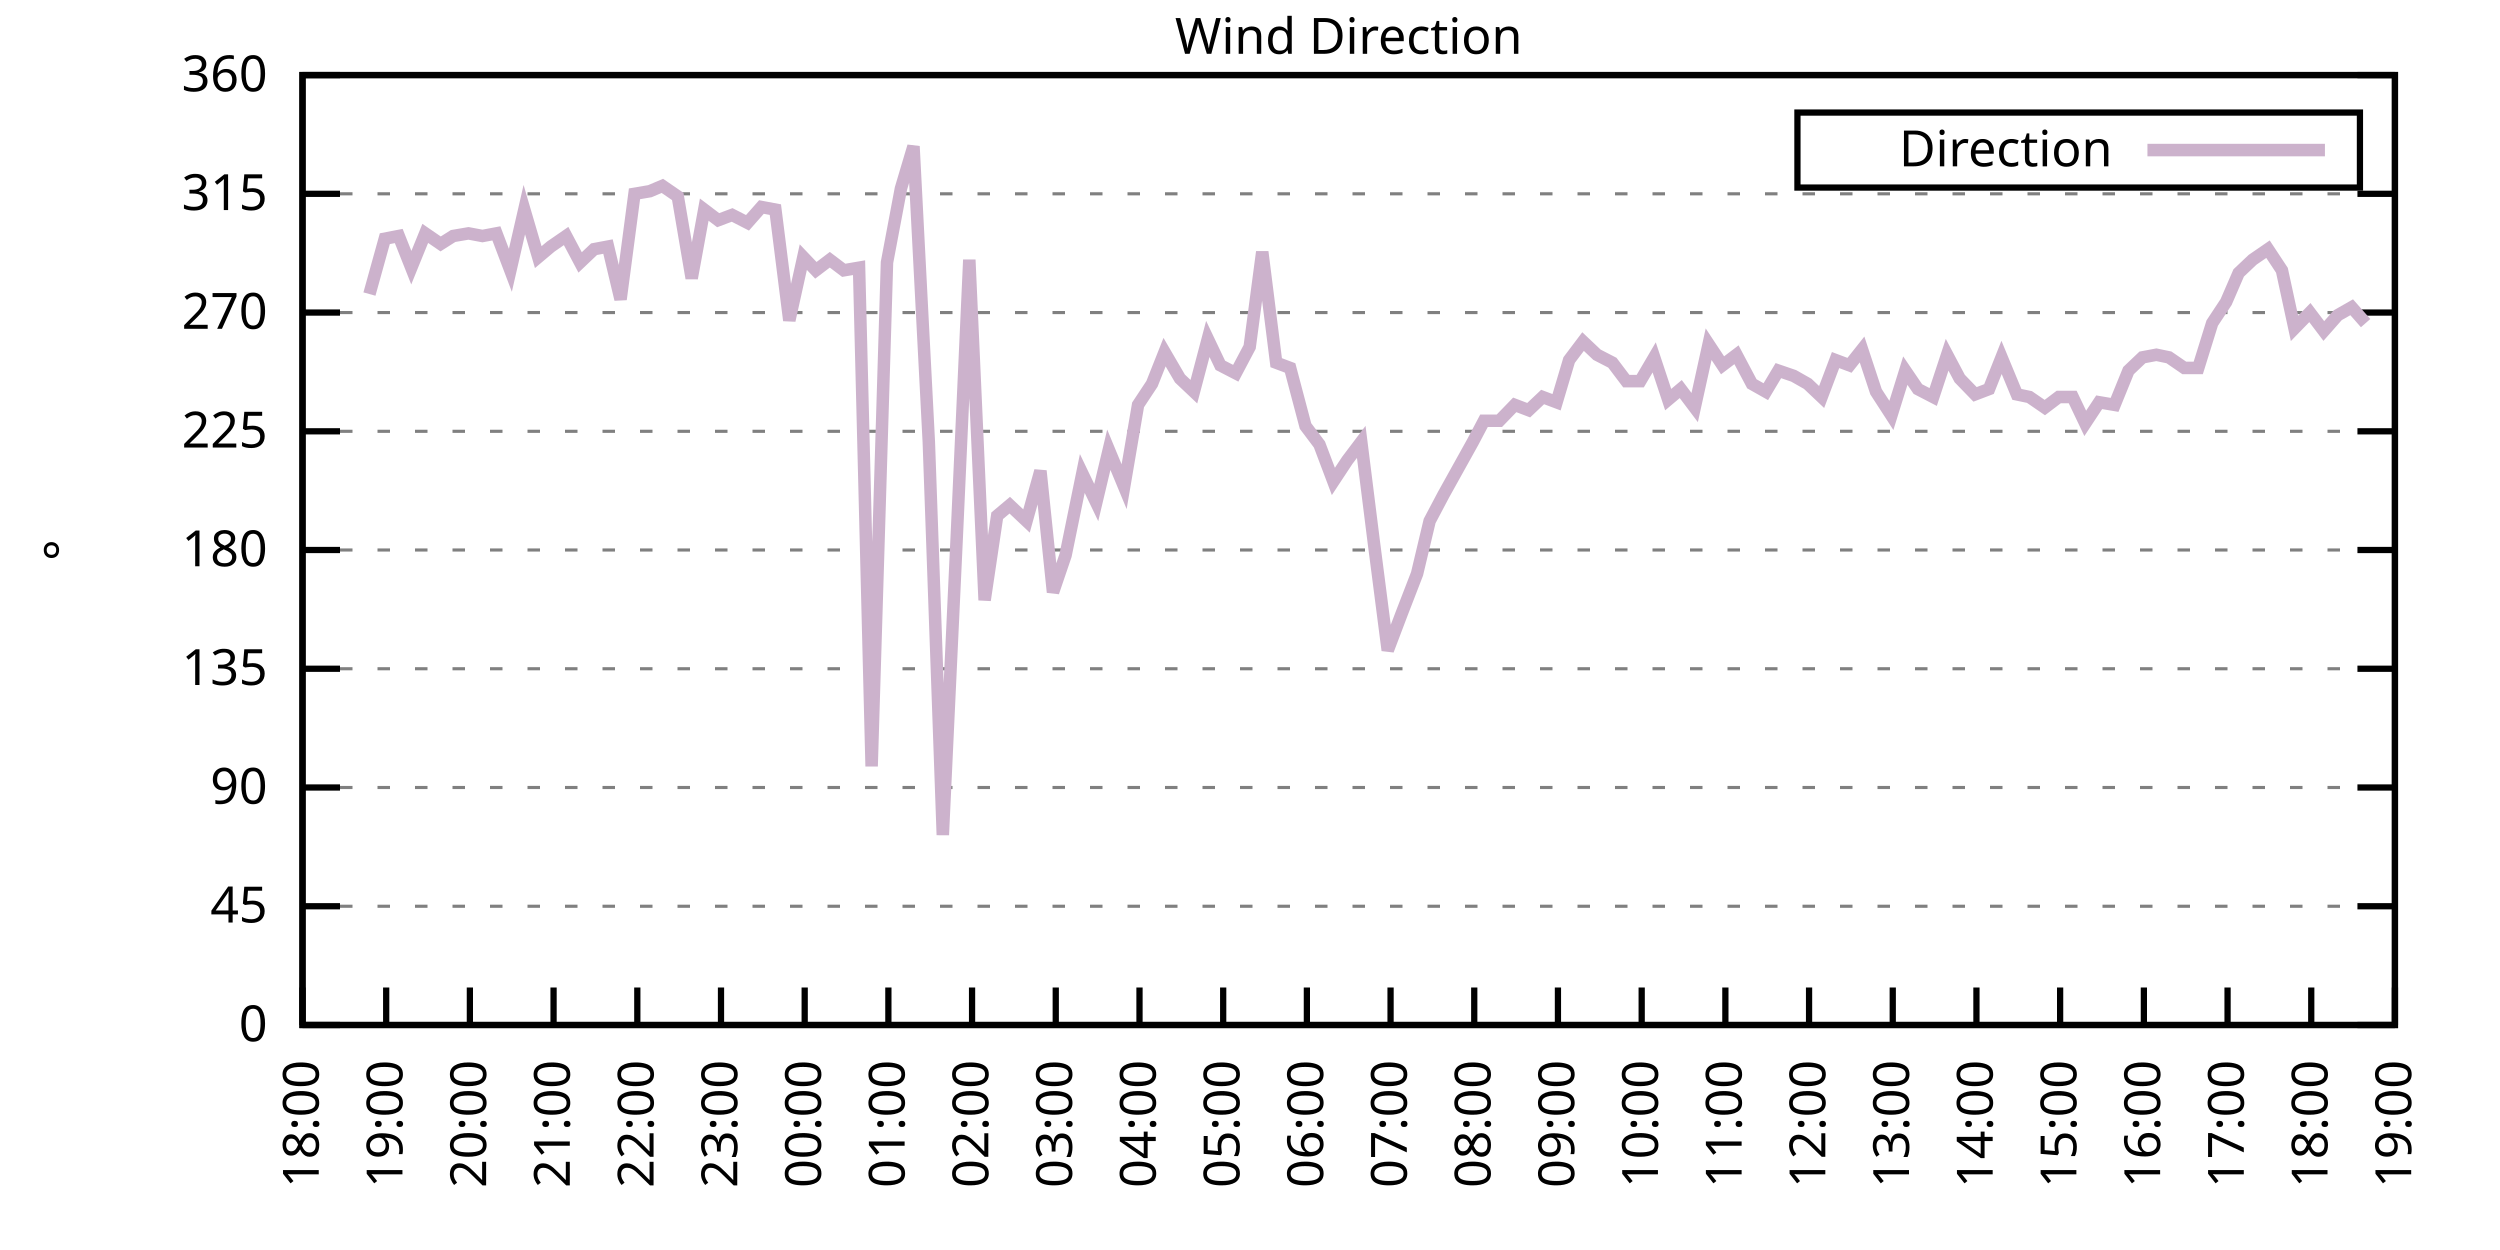
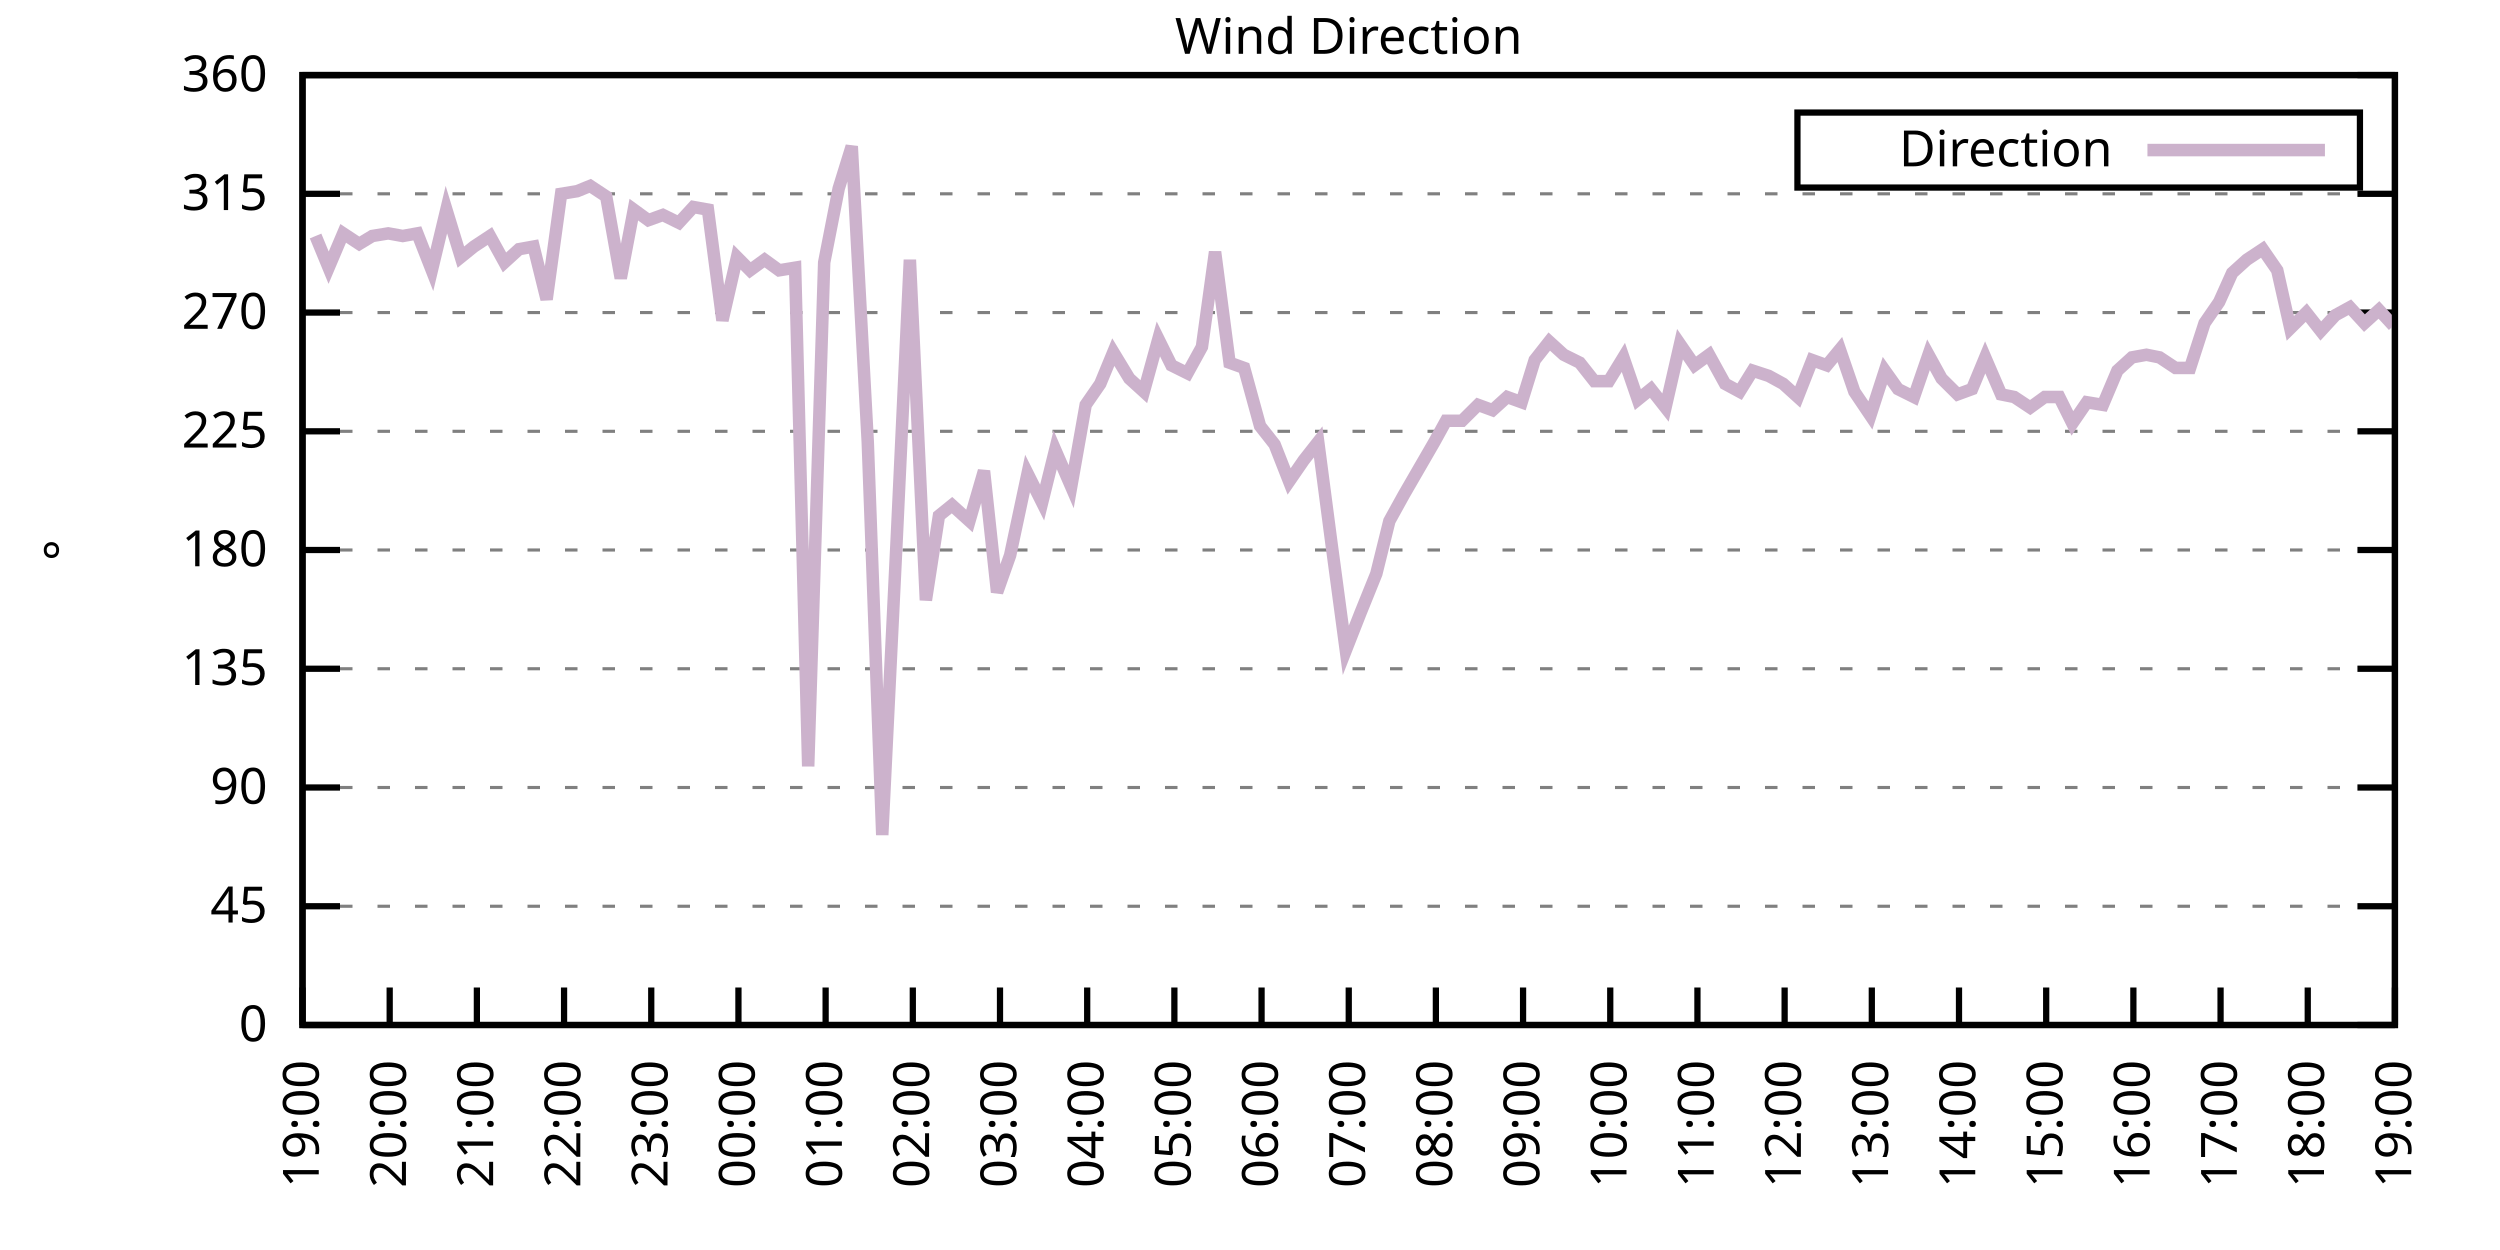
<svg xmlns="http://www.w3.org/2000/svg" xmlns:xlink="http://www.w3.org/1999/xlink" width="400" height="200" viewBox="0 0 400 200">
  <g id="gnuplot_canvas">
    <rect x="0" y="0" width="400" height="200" fill="none" />
    <defs>
      <circle id="gpDot" r="0.5" stroke-width="0.5" stroke="currentColor" />
      <path id="gpPt0" stroke-width="0.333" stroke="currentColor" d="M-1,0 h2 M0,-1 v2" />
      <path id="gpPt1" stroke-width="0.333" stroke="currentColor" d="M-1,-1 L1,1 M1,-1 L-1,1" />
      <path id="gpPt2" stroke-width="0.333" stroke="currentColor" d="M-1,0 L1,0 M0,-1 L0,1 M-1,-1 L1,1 M-1,1 L1,-1" />
      <rect id="gpPt3" stroke-width="0.333" stroke="currentColor" x="-1" y="-1" width="2" height="2" />
      <rect id="gpPt4" stroke-width="0.333" stroke="currentColor" fill="currentColor" x="-1" y="-1" width="2" height="2" />
      <circle id="gpPt5" stroke-width="0.333" stroke="currentColor" cx="0" cy="0" r="1" />
      <use xlink:href="#gpPt5" id="gpPt6" fill="currentColor" stroke="none" />
      <path id="gpPt7" stroke-width="0.333" stroke="currentColor" d="M0,-1.33 L-1.33,0.67 L1.33,0.67 z" />
      <use xlink:href="#gpPt7" id="gpPt8" fill="currentColor" stroke="none" />
      <use xlink:href="#gpPt7" id="gpPt9" stroke="currentColor" transform="rotate(180)" />
      <use xlink:href="#gpPt9" id="gpPt10" fill="currentColor" stroke="none" />
      <use xlink:href="#gpPt3" id="gpPt11" stroke="currentColor" transform="rotate(45)" />
      <use xlink:href="#gpPt11" id="gpPt12" fill="currentColor" stroke="none" />
      <path id="gpPt13" stroke-width="0.333" stroke="currentColor" d="M0,1.330 L1.265,0.411 L0.782,-1.067 L-0.782,-1.076 L-1.265,0.411 z" />
      <use xlink:href="#gpPt13" id="gpPt14" fill="currentColor" stroke="none" />
      <filter id="textbox" filterUnits="objectBoundingBox" x="0" y="0" height="1" width="1">
        <feFlood flood-color="white" flood-opacity="1" result="bgnd" />
        <feComposite in="SourceGraphic" in2="bgnd" operator="atop" />
      </filter>
      <filter id="greybox" filterUnits="objectBoundingBox" x="0" y="0" height="1" width="1">
        <feFlood flood-color="lightgrey" flood-opacity="1" result="grey" />
        <feComposite in="SourceGraphic" in2="grey" operator="atop" />
      </filter>
    </defs>
    <g fill="none" color="white" stroke="currentColor" stroke-width="1.00" stroke-linecap="butt" stroke-linejoin="miter">
</g>
    <g fill="none" color="black" stroke="currentColor" stroke-width="1.00" stroke-linecap="butt" stroke-linejoin="miter">
      <g stroke="none" shape-rendering="crispEdges">
        <polygon fill="rgb(255, 255, 255)" points="48.40,164.00 383.18,164.00 383.18,12.02 48.40,12.02 " />
      </g>
    </g>
    <g fill="none" color="black" stroke="currentColor" stroke-width="1.00" stroke-linecap="butt" stroke-linejoin="miter">
</g>
    <g fill="none" color="black" stroke="black" stroke-width="0.50" stroke-linecap="butt" stroke-linejoin="miter">
</g>
    <g fill="none" color="gray" stroke="currentColor" stroke-width="0.50" stroke-linecap="butt" stroke-linejoin="miter">
      <path stroke="gray" stroke-dasharray="2,4" class="gridline" d="M48.40,164.00 L383.19,164.00  " />
    </g>
    <g fill="none" color="gray" stroke="gray" stroke-width="1.00" stroke-linecap="butt" stroke-linejoin="miter">
</g>
    <g fill="none" color="black" stroke="currentColor" stroke-width="1.00" stroke-linecap="butt" stroke-linejoin="miter">
      <path stroke="black" d="M48.40,164.00 L54.40,164.00 M383.19,164.00 L377.19,164.00  " />
      <g transform="translate(42.80,166.60)" stroke="none" fill="black" font-family="Sans" font-size="8.00" text-anchor="end">
        <text>
          <tspan font-family="Sans"> 0</tspan>
        </text>
      </g>
    </g>
    <g fill="none" color="black" stroke="currentColor" stroke-width="1.00" stroke-linecap="butt" stroke-linejoin="miter">
</g>
    <g fill="none" color="black" stroke="black" stroke-width="0.50" stroke-linecap="butt" stroke-linejoin="miter">
</g>
    <g fill="none" color="gray" stroke="currentColor" stroke-width="0.50" stroke-linecap="butt" stroke-linejoin="miter">
      <path stroke="gray" stroke-dasharray="2,4" class="gridline" d="M48.40,145.00 L383.19,145.00  " />
    </g>
    <g fill="none" color="gray" stroke="gray" stroke-width="1.00" stroke-linecap="butt" stroke-linejoin="miter">
</g>
    <g fill="none" color="black" stroke="currentColor" stroke-width="1.00" stroke-linecap="butt" stroke-linejoin="miter">
      <path stroke="black" d="M48.40,145.00 L54.40,145.00 M383.19,145.00 L377.19,145.00  " />
      <g transform="translate(42.80,147.60)" stroke="none" fill="black" font-family="Sans" font-size="8.00" text-anchor="end">
        <text>
          <tspan font-family="Sans"> 45</tspan>
        </text>
      </g>
    </g>
    <g fill="none" color="black" stroke="currentColor" stroke-width="1.00" stroke-linecap="butt" stroke-linejoin="miter">
</g>
    <g fill="none" color="black" stroke="black" stroke-width="0.50" stroke-linecap="butt" stroke-linejoin="miter">
</g>
    <g fill="none" color="gray" stroke="currentColor" stroke-width="0.50" stroke-linecap="butt" stroke-linejoin="miter">
      <path stroke="gray" stroke-dasharray="2,4" class="gridline" d="M48.40,126.00 L383.19,126.00  " />
    </g>
    <g fill="none" color="gray" stroke="gray" stroke-width="1.00" stroke-linecap="butt" stroke-linejoin="miter">
</g>
    <g fill="none" color="black" stroke="currentColor" stroke-width="1.00" stroke-linecap="butt" stroke-linejoin="miter">
      <path stroke="black" d="M48.40,126.00 L54.40,126.00 M383.19,126.00 L377.19,126.00  " />
      <g transform="translate(42.80,128.60)" stroke="none" fill="black" font-family="Sans" font-size="8.00" text-anchor="end">
        <text>
          <tspan font-family="Sans"> 90</tspan>
        </text>
      </g>
    </g>
    <g fill="none" color="black" stroke="currentColor" stroke-width="1.00" stroke-linecap="butt" stroke-linejoin="miter">
</g>
    <g fill="none" color="black" stroke="black" stroke-width="0.50" stroke-linecap="butt" stroke-linejoin="miter">
</g>
    <g fill="none" color="gray" stroke="currentColor" stroke-width="0.50" stroke-linecap="butt" stroke-linejoin="miter">
      <path stroke="gray" stroke-dasharray="2,4" class="gridline" d="M48.40,107.00 L383.19,107.00  " />
    </g>
    <g fill="none" color="gray" stroke="gray" stroke-width="1.00" stroke-linecap="butt" stroke-linejoin="miter">
</g>
    <g fill="none" color="black" stroke="currentColor" stroke-width="1.00" stroke-linecap="butt" stroke-linejoin="miter">
      <path stroke="black" d="M48.40,107.00 L54.40,107.00 M383.19,107.00 L377.19,107.00  " />
      <g transform="translate(42.80,109.60)" stroke="none" fill="black" font-family="Sans" font-size="8.00" text-anchor="end">
        <text>
          <tspan font-family="Sans"> 135</tspan>
        </text>
      </g>
    </g>
    <g fill="none" color="black" stroke="currentColor" stroke-width="1.00" stroke-linecap="butt" stroke-linejoin="miter">
</g>
    <g fill="none" color="black" stroke="black" stroke-width="0.50" stroke-linecap="butt" stroke-linejoin="miter">
</g>
    <g fill="none" color="gray" stroke="currentColor" stroke-width="0.50" stroke-linecap="butt" stroke-linejoin="miter">
      <path stroke="gray" stroke-dasharray="2,4" class="gridline" d="M48.40,88.00 L383.19,88.00  " />
    </g>
    <g fill="none" color="gray" stroke="gray" stroke-width="1.00" stroke-linecap="butt" stroke-linejoin="miter">
</g>
    <g fill="none" color="black" stroke="currentColor" stroke-width="1.00" stroke-linecap="butt" stroke-linejoin="miter">
      <path stroke="black" d="M48.40,88.00 L54.40,88.00 M383.19,88.00 L377.19,88.00  " />
      <g transform="translate(42.80,90.60)" stroke="none" fill="black" font-family="Sans" font-size="8.00" text-anchor="end">
        <text>
          <tspan font-family="Sans"> 180</tspan>
        </text>
      </g>
    </g>
    <g fill="none" color="black" stroke="currentColor" stroke-width="1.00" stroke-linecap="butt" stroke-linejoin="miter">
</g>
    <g fill="none" color="black" stroke="black" stroke-width="0.50" stroke-linecap="butt" stroke-linejoin="miter">
</g>
    <g fill="none" color="gray" stroke="currentColor" stroke-width="0.50" stroke-linecap="butt" stroke-linejoin="miter">
      <path stroke="gray" stroke-dasharray="2,4" class="gridline" d="M48.40,69.01 L383.19,69.01  " />
    </g>
    <g fill="none" color="gray" stroke="gray" stroke-width="1.00" stroke-linecap="butt" stroke-linejoin="miter">
</g>
    <g fill="none" color="black" stroke="currentColor" stroke-width="1.00" stroke-linecap="butt" stroke-linejoin="miter">
      <path stroke="black" d="M48.40,69.01 L54.40,69.01 M383.19,69.01 L377.19,69.01  " />
      <g transform="translate(42.80,71.61)" stroke="none" fill="black" font-family="Sans" font-size="8.00" text-anchor="end">
        <text>
          <tspan font-family="Sans"> 225</tspan>
        </text>
      </g>
    </g>
    <g fill="none" color="black" stroke="currentColor" stroke-width="1.00" stroke-linecap="butt" stroke-linejoin="miter">
</g>
    <g fill="none" color="black" stroke="black" stroke-width="0.50" stroke-linecap="butt" stroke-linejoin="miter">
</g>
    <g fill="none" color="gray" stroke="currentColor" stroke-width="0.50" stroke-linecap="butt" stroke-linejoin="miter">
      <path stroke="gray" stroke-dasharray="2,4" class="gridline" d="M48.40,50.01 L383.19,50.01  " />
    </g>
    <g fill="none" color="gray" stroke="gray" stroke-width="1.00" stroke-linecap="butt" stroke-linejoin="miter">
</g>
    <g fill="none" color="black" stroke="currentColor" stroke-width="1.00" stroke-linecap="butt" stroke-linejoin="miter">
      <path stroke="black" d="M48.40,50.01 L54.40,50.01 M383.19,50.01 L377.19,50.01  " />
      <g transform="translate(42.80,52.61)" stroke="none" fill="black" font-family="Sans" font-size="8.00" text-anchor="end">
        <text>
          <tspan font-family="Sans"> 270</tspan>
        </text>
      </g>
    </g>
    <g fill="none" color="black" stroke="currentColor" stroke-width="1.00" stroke-linecap="butt" stroke-linejoin="miter">
</g>
    <g fill="none" color="black" stroke="black" stroke-width="0.50" stroke-linecap="butt" stroke-linejoin="miter">
</g>
    <g fill="none" color="gray" stroke="currentColor" stroke-width="0.50" stroke-linecap="butt" stroke-linejoin="miter">
      <path stroke="gray" stroke-dasharray="2,4" class="gridline" d="M48.40,31.01 L383.19,31.01  " />
    </g>
    <g fill="none" color="gray" stroke="gray" stroke-width="1.00" stroke-linecap="butt" stroke-linejoin="miter">
</g>
    <g fill="none" color="black" stroke="currentColor" stroke-width="1.00" stroke-linecap="butt" stroke-linejoin="miter">
      <path stroke="black" d="M48.40,31.01 L54.40,31.01 M383.19,31.01 L377.19,31.01  " />
      <g transform="translate(42.80,33.61)" stroke="none" fill="black" font-family="Sans" font-size="8.00" text-anchor="end">
        <text>
          <tspan font-family="Sans"> 315</tspan>
        </text>
      </g>
    </g>
    <g fill="none" color="black" stroke="currentColor" stroke-width="1.00" stroke-linecap="butt" stroke-linejoin="miter">
</g>
    <g fill="none" color="black" stroke="black" stroke-width="0.50" stroke-linecap="butt" stroke-linejoin="miter">
</g>
    <g fill="none" color="gray" stroke="currentColor" stroke-width="0.50" stroke-linecap="butt" stroke-linejoin="miter">
      <path stroke="gray" stroke-dasharray="2,4" class="gridline" d="M48.40,12.01 L383.19,12.01  " />
    </g>
    <g fill="none" color="gray" stroke="gray" stroke-width="1.00" stroke-linecap="butt" stroke-linejoin="miter">
</g>
    <g fill="none" color="black" stroke="currentColor" stroke-width="1.00" stroke-linecap="butt" stroke-linejoin="miter">
      <path stroke="black" d="M48.40,12.01 L54.40,12.01 M383.19,12.01 L377.19,12.01  " />
      <g transform="translate(42.80,14.61)" stroke="none" fill="black" font-family="Sans" font-size="8.00" text-anchor="end">
        <text>
          <tspan font-family="Sans"> 360</tspan>
        </text>
      </g>
    </g>
    <g fill="none" color="black" stroke="currentColor" stroke-width="1.00" stroke-linecap="butt" stroke-linejoin="miter">
      <path stroke="black" d="M48.40,164.00 L48.40,158.00  " />
      <g transform="translate(51.00,169.60) rotate(270.00)" stroke="none" fill="black" font-family="Sans" font-size="8.00" text-anchor="end">
        <text>
-           <tspan font-family="Sans">18:00</tspan>
-         </text>
-       </g>
-     </g>
-     <g fill="none" color="black" stroke="currentColor" stroke-width="1.00" stroke-linecap="butt" stroke-linejoin="miter">
-       <path stroke="black" d="M61.79,164.00 L61.79,158.00  " />
-       <g transform="translate(64.39,169.60) rotate(270.00)" stroke="none" fill="black" font-family="Sans" font-size="8.00" text-anchor="end">
-         <text>
          <tspan font-family="Sans">19:00</tspan>
        </text>
      </g>
    </g>
    <g fill="none" color="black" stroke="currentColor" stroke-width="1.00" stroke-linecap="butt" stroke-linejoin="miter">
-       <path stroke="black" d="M75.18,164.00 L75.18,158.00  " />
-       <g transform="translate(77.78,169.60) rotate(270.00)" stroke="none" fill="black" font-family="Sans" font-size="8.00" text-anchor="end">
+       <path stroke="black" d="M62.35,164.00 L62.35,158.00  " />
+       <g transform="translate(64.95,169.60) rotate(270.00)" stroke="none" fill="black" font-family="Sans" font-size="8.00" text-anchor="end">
        <text>
          <tspan font-family="Sans">20:00</tspan>
        </text>
      </g>
    </g>
    <g fill="none" color="black" stroke="currentColor" stroke-width="1.00" stroke-linecap="butt" stroke-linejoin="miter">
-       <path stroke="black" d="M88.57,164.00 L88.57,158.00  " />
-       <g transform="translate(91.17,169.60) rotate(270.00)" stroke="none" fill="black" font-family="Sans" font-size="8.00" text-anchor="end">
+       <path stroke="black" d="M76.30,164.00 L76.30,158.00  " />
+       <g transform="translate(78.90,169.60) rotate(270.00)" stroke="none" fill="black" font-family="Sans" font-size="8.00" text-anchor="end">
        <text>
          <tspan font-family="Sans">21:00</tspan>
        </text>
      </g>
    </g>
    <g fill="none" color="black" stroke="currentColor" stroke-width="1.00" stroke-linecap="butt" stroke-linejoin="miter">
-       <path stroke="black" d="M101.97,164.00 L101.97,158.00  " />
-       <g transform="translate(104.57,169.60) rotate(270.00)" stroke="none" fill="black" font-family="Sans" font-size="8.00" text-anchor="end">
+       <path stroke="black" d="M90.25,164.00 L90.25,158.00  " />
+       <g transform="translate(92.85,169.60) rotate(270.00)" stroke="none" fill="black" font-family="Sans" font-size="8.00" text-anchor="end">
        <text>
          <tspan font-family="Sans">22:00</tspan>
        </text>
      </g>
    </g>
    <g fill="none" color="black" stroke="currentColor" stroke-width="1.00" stroke-linecap="butt" stroke-linejoin="miter">
-       <path stroke="black" d="M115.36,164.00 L115.36,158.00  " />
-       <g transform="translate(117.96,169.60) rotate(270.00)" stroke="none" fill="black" font-family="Sans" font-size="8.00" text-anchor="end">
+       <path stroke="black" d="M104.20,164.00 L104.20,158.00  " />
+       <g transform="translate(106.80,169.60) rotate(270.00)" stroke="none" fill="black" font-family="Sans" font-size="8.00" text-anchor="end">
        <text>
          <tspan font-family="Sans">23:00</tspan>
        </text>
      </g>
    </g>
    <g fill="none" color="black" stroke="currentColor" stroke-width="1.00" stroke-linecap="butt" stroke-linejoin="miter">
-       <path stroke="black" d="M128.75,164.00 L128.75,158.00  " />
-       <g transform="translate(131.35,169.60) rotate(270.00)" stroke="none" fill="black" font-family="Sans" font-size="8.00" text-anchor="end">
+       <path stroke="black" d="M118.15,164.00 L118.15,158.00  " />
+       <g transform="translate(120.75,169.60) rotate(270.00)" stroke="none" fill="black" font-family="Sans" font-size="8.00" text-anchor="end">
        <text>
          <tspan font-family="Sans">00:00</tspan>
        </text>
      </g>
    </g>
    <g fill="none" color="black" stroke="currentColor" stroke-width="1.00" stroke-linecap="butt" stroke-linejoin="miter">
-       <path stroke="black" d="M142.14,164.00 L142.14,158.00  " />
-       <g transform="translate(144.74,169.60) rotate(270.00)" stroke="none" fill="black" font-family="Sans" font-size="8.00" text-anchor="end">
+       <path stroke="black" d="M132.10,164.00 L132.10,158.00  " />
+       <g transform="translate(134.70,169.60) rotate(270.00)" stroke="none" fill="black" font-family="Sans" font-size="8.00" text-anchor="end">
        <text>
          <tspan font-family="Sans">01:00</tspan>
        </text>
      </g>
    </g>
    <g fill="none" color="black" stroke="currentColor" stroke-width="1.00" stroke-linecap="butt" stroke-linejoin="miter">
-       <path stroke="black" d="M155.53,164.00 L155.53,158.00  " />
-       <g transform="translate(158.13,169.60) rotate(270.00)" stroke="none" fill="black" font-family="Sans" font-size="8.00" text-anchor="end">
+       <path stroke="black" d="M146.05,164.00 L146.05,158.00  " />
+       <g transform="translate(148.65,169.60) rotate(270.00)" stroke="none" fill="black" font-family="Sans" font-size="8.00" text-anchor="end">
        <text>
          <tspan font-family="Sans">02:00</tspan>
        </text>
      </g>
    </g>
    <g fill="none" color="black" stroke="currentColor" stroke-width="1.00" stroke-linecap="butt" stroke-linejoin="miter">
-       <path stroke="black" d="M168.92,164.00 L168.92,158.00  " />
-       <g transform="translate(171.52,169.60) rotate(270.00)" stroke="none" fill="black" font-family="Sans" font-size="8.00" text-anchor="end">
+       <path stroke="black" d="M160.00,164.00 L160.00,158.00  " />
+       <g transform="translate(162.60,169.60) rotate(270.00)" stroke="none" fill="black" font-family="Sans" font-size="8.00" text-anchor="end">
        <text>
          <tspan font-family="Sans">03:00</tspan>
        </text>
      </g>
    </g>
    <g fill="none" color="black" stroke="currentColor" stroke-width="1.00" stroke-linecap="butt" stroke-linejoin="miter">
-       <path stroke="black" d="M182.32,164.00 L182.32,158.00  " />
-       <g transform="translate(184.92,169.60) rotate(270.00)" stroke="none" fill="black" font-family="Sans" font-size="8.00" text-anchor="end">
+       <path stroke="black" d="M173.95,164.00 L173.95,158.00  " />
+       <g transform="translate(176.55,169.60) rotate(270.00)" stroke="none" fill="black" font-family="Sans" font-size="8.00" text-anchor="end">
        <text>
          <tspan font-family="Sans">04:00</tspan>
        </text>
      </g>
    </g>
    <g fill="none" color="black" stroke="currentColor" stroke-width="1.00" stroke-linecap="butt" stroke-linejoin="miter">
-       <path stroke="black" d="M195.71,164.00 L195.71,158.00  " />
-       <g transform="translate(198.31,169.60) rotate(270.00)" stroke="none" fill="black" font-family="Sans" font-size="8.00" text-anchor="end">
+       <path stroke="black" d="M187.90,164.00 L187.90,158.00  " />
+       <g transform="translate(190.50,169.60) rotate(270.00)" stroke="none" fill="black" font-family="Sans" font-size="8.00" text-anchor="end">
        <text>
          <tspan font-family="Sans">05:00</tspan>
        </text>
      </g>
    </g>
    <g fill="none" color="black" stroke="currentColor" stroke-width="1.00" stroke-linecap="butt" stroke-linejoin="miter">
-       <path stroke="black" d="M209.10,164.00 L209.10,158.00  " />
-       <g transform="translate(211.70,169.60) rotate(270.00)" stroke="none" fill="black" font-family="Sans" font-size="8.00" text-anchor="end">
+       <path stroke="black" d="M201.85,164.00 L201.85,158.00  " />
+       <g transform="translate(204.45,169.60) rotate(270.00)" stroke="none" fill="black" font-family="Sans" font-size="8.00" text-anchor="end">
        <text>
          <tspan font-family="Sans">06:00</tspan>
        </text>
      </g>
    </g>
    <g fill="none" color="black" stroke="currentColor" stroke-width="1.00" stroke-linecap="butt" stroke-linejoin="miter">
-       <path stroke="black" d="M222.49,164.00 L222.49,158.00  " />
-       <g transform="translate(225.09,169.60) rotate(270.00)" stroke="none" fill="black" font-family="Sans" font-size="8.00" text-anchor="end">
+       <path stroke="black" d="M215.80,164.00 L215.80,158.00  " />
+       <g transform="translate(218.40,169.60) rotate(270.00)" stroke="none" fill="black" font-family="Sans" font-size="8.00" text-anchor="end">
        <text>
          <tspan font-family="Sans">07:00</tspan>
        </text>
      </g>
    </g>
    <g fill="none" color="black" stroke="currentColor" stroke-width="1.00" stroke-linecap="butt" stroke-linejoin="miter">
-       <path stroke="black" d="M235.88,164.00 L235.88,158.00  " />
-       <g transform="translate(238.48,169.60) rotate(270.00)" stroke="none" fill="black" font-family="Sans" font-size="8.00" text-anchor="end">
+       <path stroke="black" d="M229.74,164.00 L229.74,158.00  " />
+       <g transform="translate(232.34,169.60) rotate(270.00)" stroke="none" fill="black" font-family="Sans" font-size="8.00" text-anchor="end">
        <text>
          <tspan font-family="Sans">08:00</tspan>
        </text>
      </g>
    </g>
    <g fill="none" color="black" stroke="currentColor" stroke-width="1.00" stroke-linecap="butt" stroke-linejoin="miter">
-       <path stroke="black" d="M249.27,164.00 L249.27,158.00  " />
-       <g transform="translate(251.87,169.60) rotate(270.00)" stroke="none" fill="black" font-family="Sans" font-size="8.00" text-anchor="end">
+       <path stroke="black" d="M243.69,164.00 L243.69,158.00  " />
+       <g transform="translate(246.29,169.60) rotate(270.00)" stroke="none" fill="black" font-family="Sans" font-size="8.00" text-anchor="end">
        <text>
          <tspan font-family="Sans">09:00</tspan>
        </text>
      </g>
    </g>
    <g fill="none" color="black" stroke="currentColor" stroke-width="1.00" stroke-linecap="butt" stroke-linejoin="miter">
-       <path stroke="black" d="M262.67,164.00 L262.67,158.00  " />
-       <g transform="translate(265.27,169.60) rotate(270.00)" stroke="none" fill="black" font-family="Sans" font-size="8.00" text-anchor="end">
+       <path stroke="black" d="M257.64,164.00 L257.64,158.00  " />
+       <g transform="translate(260.24,169.60) rotate(270.00)" stroke="none" fill="black" font-family="Sans" font-size="8.00" text-anchor="end">
        <text>
          <tspan font-family="Sans">10:00</tspan>
        </text>
      </g>
    </g>
    <g fill="none" color="black" stroke="currentColor" stroke-width="1.00" stroke-linecap="butt" stroke-linejoin="miter">
-       <path stroke="black" d="M276.06,164.00 L276.06,158.00  " />
-       <g transform="translate(278.66,169.60) rotate(270.00)" stroke="none" fill="black" font-family="Sans" font-size="8.00" text-anchor="end">
+       <path stroke="black" d="M271.59,164.00 L271.59,158.00  " />
+       <g transform="translate(274.19,169.60) rotate(270.00)" stroke="none" fill="black" font-family="Sans" font-size="8.00" text-anchor="end">
        <text>
          <tspan font-family="Sans">11:00</tspan>
        </text>
      </g>
    </g>
    <g fill="none" color="black" stroke="currentColor" stroke-width="1.00" stroke-linecap="butt" stroke-linejoin="miter">
-       <path stroke="black" d="M289.45,164.00 L289.45,158.00  " />
-       <g transform="translate(292.05,169.60) rotate(270.00)" stroke="none" fill="black" font-family="Sans" font-size="8.00" text-anchor="end">
+       <path stroke="black" d="M285.54,164.00 L285.54,158.00  " />
+       <g transform="translate(288.14,169.60) rotate(270.00)" stroke="none" fill="black" font-family="Sans" font-size="8.00" text-anchor="end">
        <text>
          <tspan font-family="Sans">12:00</tspan>
        </text>
      </g>
    </g>
    <g fill="none" color="black" stroke="currentColor" stroke-width="1.00" stroke-linecap="butt" stroke-linejoin="miter">
-       <path stroke="black" d="M302.84,164.00 L302.84,158.00  " />
-       <g transform="translate(305.44,169.60) rotate(270.00)" stroke="none" fill="black" font-family="Sans" font-size="8.00" text-anchor="end">
+       <path stroke="black" d="M299.49,164.00 L299.49,158.00  " />
+       <g transform="translate(302.09,169.60) rotate(270.00)" stroke="none" fill="black" font-family="Sans" font-size="8.00" text-anchor="end">
        <text>
          <tspan font-family="Sans">13:00</tspan>
        </text>
      </g>
    </g>
    <g fill="none" color="black" stroke="currentColor" stroke-width="1.00" stroke-linecap="butt" stroke-linejoin="miter">
-       <path stroke="black" d="M316.23,164.00 L316.23,158.00  " />
-       <g transform="translate(318.83,169.60) rotate(270.00)" stroke="none" fill="black" font-family="Sans" font-size="8.00" text-anchor="end">
+       <path stroke="black" d="M313.44,164.00 L313.44,158.00  " />
+       <g transform="translate(316.04,169.60) rotate(270.00)" stroke="none" fill="black" font-family="Sans" font-size="8.00" text-anchor="end">
        <text>
          <tspan font-family="Sans">14:00</tspan>
        </text>
      </g>
    </g>
    <g fill="none" color="black" stroke="currentColor" stroke-width="1.00" stroke-linecap="butt" stroke-linejoin="miter">
-       <path stroke="black" d="M329.62,164.00 L329.62,158.00  " />
-       <g transform="translate(332.22,169.60) rotate(270.00)" stroke="none" fill="black" font-family="Sans" font-size="8.00" text-anchor="end">
+       <path stroke="black" d="M327.39,164.00 L327.39,158.00  " />
+       <g transform="translate(329.99,169.60) rotate(270.00)" stroke="none" fill="black" font-family="Sans" font-size="8.00" text-anchor="end">
        <text>
          <tspan font-family="Sans">15:00</tspan>
        </text>
      </g>
    </g>
    <g fill="none" color="black" stroke="currentColor" stroke-width="1.00" stroke-linecap="butt" stroke-linejoin="miter">
-       <path stroke="black" d="M343.02,164.00 L343.02,158.00  " />
-       <g transform="translate(345.62,169.60) rotate(270.00)" stroke="none" fill="black" font-family="Sans" font-size="8.00" text-anchor="end">
+       <path stroke="black" d="M341.34,164.00 L341.34,158.00  " />
+       <g transform="translate(343.94,169.60) rotate(270.00)" stroke="none" fill="black" font-family="Sans" font-size="8.00" text-anchor="end">
        <text>
          <tspan font-family="Sans">16:00</tspan>
        </text>
      </g>
    </g>
    <g fill="none" color="black" stroke="currentColor" stroke-width="1.00" stroke-linecap="butt" stroke-linejoin="miter">
-       <path stroke="black" d="M356.41,164.00 L356.41,158.00  " />
-       <g transform="translate(359.01,169.60) rotate(270.00)" stroke="none" fill="black" font-family="Sans" font-size="8.00" text-anchor="end">
+       <path stroke="black" d="M355.29,164.00 L355.29,158.00  " />
+       <g transform="translate(357.89,169.60) rotate(270.00)" stroke="none" fill="black" font-family="Sans" font-size="8.00" text-anchor="end">
        <text>
          <tspan font-family="Sans">17:00</tspan>
        </text>
      </g>
    </g>
    <g fill="none" color="black" stroke="currentColor" stroke-width="1.00" stroke-linecap="butt" stroke-linejoin="miter">
-       <path stroke="black" d="M369.80,164.00 L369.80,158.00  " />
-       <g transform="translate(372.40,169.60) rotate(270.00)" stroke="none" fill="black" font-family="Sans" font-size="8.00" text-anchor="end">
+       <path stroke="black" d="M369.24,164.00 L369.24,158.00  " />
+       <g transform="translate(371.84,169.60) rotate(270.00)" stroke="none" fill="black" font-family="Sans" font-size="8.00" text-anchor="end">
        <text>
          <tspan font-family="Sans">18:00</tspan>
        </text>
      </g>
    </g>
    <g fill="none" color="black" stroke="currentColor" stroke-width="1.00" stroke-linecap="butt" stroke-linejoin="miter">
      <path stroke="black" d="M383.19,164.00 L383.19,158.00  " />
      <g transform="translate(385.79,169.60) rotate(270.00)" stroke="none" fill="black" font-family="Sans" font-size="8.00" text-anchor="end">
        <text>
          <tspan font-family="Sans">19:00</tspan>
        </text>
      </g>
    </g>
    <g fill="none" color="black" stroke="currentColor" stroke-width="1.00" stroke-linecap="butt" stroke-linejoin="miter">
</g>
    <g fill="none" color="black" stroke="currentColor" stroke-width="1.00" stroke-linecap="butt" stroke-linejoin="miter">
      <path stroke="black" d="M48.40,12.01 L48.40,164.00 L383.19,164.00 L383.19,12.01 L48.40,12.01 Z  " />
    </g>
    <g fill="none" color="black" stroke="currentColor" stroke-width="1.00" stroke-linecap="butt" stroke-linejoin="miter">
</g>
    <g fill="none" color="black" stroke="currentColor" stroke-width="1.00" stroke-linecap="butt" stroke-linejoin="miter">
      <path stroke="black" d="M287.59,30.01 L287.59,18.01 L377.59,18.01 L377.59,30.01 L287.59,30.01 Z  " />
    </g>
    <g id="Wind_direction_plot_1">
      <g fill="none" color="white" stroke="black" stroke-width="2.00" stroke-linecap="butt" stroke-linejoin="miter">
</g>
      <g fill="none" color="black" stroke="currentColor" stroke-width="2.00" stroke-linecap="butt" stroke-linejoin="miter">
        <g transform="translate(337.99,26.61)" stroke="none" fill="black" font-family="Sans" font-size="8.00" text-anchor="end">
          <text>
            <tspan font-family="Sans">Direction</tspan>
          </text>
        </g>
      </g>
      <g fill="none" color="black" stroke="currentColor" stroke-width="2.00" stroke-linecap="butt" stroke-linejoin="miter">
-         <path stroke="rgb(204, 178, 204)" d="M343.59,24.01 L371.99,24.01 M59.11,47.05 L61.57,38.19 L63.80,37.76 L65.81,42.83 L68.04,37.34 L70.50,39.03   L72.50,37.76 L74.96,37.34 L77.19,37.76 L79.42,37.34 L81.66,43.25 L83.89,33.54 L86.12,41.14 L88.13,39.45   L90.58,37.76 L92.82,41.99 L95.05,39.87 L97.28,39.45 L99.29,47.90 L101.52,31.01 L103.98,30.59 L105.98,29.74   L108.44,31.43 L110.67,44.52 L112.68,33.54 L114.91,35.23 L117.14,34.39 L119.60,35.65 L121.83,33.12 L124.06,33.54   L126.29,51.27 L128.53,41.14 L130.54,43.25 L132.77,41.56 L135.00,43.25 L137.45,42.83 L139.46,122.62 L141.92,41.99   L144.15,30.16 L146.16,23.41 L148.61,70.70 L150.85,133.60 L153.08,85.89 L155.09,41.56 L157.54,96.03 L159.55,82.52   L161.56,80.83 L164.24,83.36 L166.47,75.34 L168.48,94.76 L170.49,88.85 L173.17,75.76 L175.40,80.41 L177.41,71.96   L179.86,77.87 L182.09,64.78 L184.32,61.41 L186.33,56.34 L188.79,60.56 L191.02,62.67 L193.25,54.23 L195.26,58.45   L197.72,59.72 L199.95,55.50 L201.96,40.30 L204.19,58.03 L206.42,58.87 L208.88,68.16 L211.11,71.12 L213.34,77.03   L215.57,73.65 L217.80,70.70 L219.81,86.74 L222.04,104.05 L224.28,98.14 L226.73,91.80 L228.74,83.36 L230.97,79.14   L235.66,70.70 L237.44,67.32 L239.90,67.32 L242.36,64.78 L244.59,65.63 L246.82,63.52 L249.05,64.36 L251.06,57.61   L253.29,54.65 L255.52,56.76 L257.98,58.03 L260.21,60.98 L262.44,60.98 L264.67,57.18 L266.91,63.94 L268.92,62.25   L271.15,65.21 L273.38,55.07 L275.61,58.45 L277.84,56.76 L280.30,61.41 L282.53,62.67 L284.54,59.30 L286.99,60.14   L289.23,61.41 L291.46,63.52 L293.69,57.61 L295.92,58.45 L297.93,55.92 L300.16,62.67 L302.62,66.47 L304.85,59.30   L306.86,62.25 L309.31,63.52 L311.54,56.76 L313.55,60.56 L316.01,63.10 L318.24,62.25 L320.25,57.18 L322.70,63.10   L324.71,63.52 L327.17,65.21 L329.40,63.52 L331.63,63.52 L333.64,67.74 L335.87,64.36 L338.33,64.78 L340.56,59.30   L342.79,57.18 L345.02,56.76 L347.03,57.18 L349.49,58.87 L351.72,58.87 L353.95,51.70 L356.18,48.32 L358.19,43.67   L360.42,41.56 L362.88,39.87 L365.11,43.25 L367.12,52.54 L369.58,50.01 L371.81,52.96 L374.04,50.43 L376.27,49.16   L378.50,51.70  " />
+         <path stroke="rgb(204, 178, 204)" d="M343.59,24.01 L371.99,24.01 M50.49,37.76 L52.58,42.83 L54.91,37.34 L57.47,39.03 L59.56,37.76 L62.12,37.34   L64.44,37.76 L66.77,37.34 L69.09,43.25 L71.42,33.54 L73.74,41.14 L75.83,39.45 L78.39,37.76 L80.72,41.99   L83.04,39.87 L85.37,39.45 L87.46,47.90 L89.78,31.01 L92.34,30.59 L94.43,29.74 L96.99,31.43 L99.32,44.52   L101.41,33.54 L103.73,35.23 L106.06,34.39 L108.62,35.65 L110.94,33.12 L113.27,33.54 L115.59,51.27 L117.92,41.14   L120.01,43.25 L122.33,41.56 L124.66,43.25 L127.22,42.83 L129.31,122.62 L131.87,41.99 L134.19,30.16 L136.28,23.41   L138.84,70.70 L141.16,133.60 L143.49,85.89 L145.58,41.56 L148.14,96.03 L150.23,82.52 L152.32,80.83 L155.11,83.36   L157.44,75.34 L159.53,94.76 L161.62,88.85 L164.41,75.76 L166.74,80.41 L168.83,71.96 L171.39,77.87 L173.71,64.78   L176.04,61.41 L178.13,56.34 L180.69,60.56 L183.01,62.67 L185.34,54.23 L187.43,58.45 L189.99,59.72 L192.31,55.50   L194.41,40.30 L196.73,58.03 L199.06,58.87 L201.61,68.16 L203.94,71.12 L206.26,77.03 L208.59,73.65 L210.91,70.70   L213.01,86.74 L215.33,104.05 L217.65,98.14 L220.21,91.80 L222.30,83.36 L224.63,79.14 L229.51,70.70 L231.37,67.32   L233.93,67.32 L236.49,64.78 L238.81,65.63 L241.14,63.52 L243.46,64.36 L245.55,57.61 L247.88,54.65 L250.20,56.76   L252.76,58.03 L255.09,60.98 L257.41,60.98 L259.74,57.18 L262.06,63.94 L264.15,62.25 L266.48,65.21 L268.80,55.07   L271.13,58.45 L273.45,56.76 L276.01,61.41 L278.34,62.67 L280.43,59.30 L282.99,60.14 L285.31,61.41 L287.64,63.52   L289.96,57.61 L292.29,58.45 L294.38,55.92 L296.70,62.67 L299.26,66.47 L301.58,59.30 L303.68,62.25 L306.23,63.52   L308.56,56.76 L310.65,60.56 L313.21,63.10 L315.53,62.25 L317.63,57.18 L320.18,63.10 L322.28,63.52 L324.83,65.21   L327.16,63.52 L329.48,63.52 L331.58,67.74 L333.90,64.36 L336.46,64.78 L338.78,59.30 L341.11,57.18 L343.43,56.76   L345.53,57.18 L348.08,58.87 L350.41,58.87 L352.73,51.70 L355.06,48.32 L357.15,43.67 L359.48,41.56 L362.03,39.87   L364.36,43.25 L366.45,52.54 L369.01,50.01 L371.33,52.96 L373.66,50.43 L375.98,49.16 L378.31,51.70 L380.63,49.59   L382.96,52.12  " />
      </g>
    </g>
    <g fill="none" color="black" stroke="currentColor" stroke-width="2.00" stroke-linecap="butt" stroke-linejoin="miter">
</g>
    <g fill="none" color="black" stroke="black" stroke-width="1.00" stroke-linecap="butt" stroke-linejoin="miter">
</g>
    <g fill="none" color="black" stroke="currentColor" stroke-width="1.00" stroke-linecap="butt" stroke-linejoin="miter">
      <path stroke="black" d="M48.40,12.01 L48.40,164.00 L383.19,164.00 L383.19,12.01 L48.40,12.01 Z  " />
      <g transform="translate(12.80,88.01) rotate(270.00)" stroke="none" fill="black" font-family="Sans" font-size="8.00" text-anchor="middle">
        <text>
          <tspan font-family="Sans">°</tspan>
        </text>
      </g>
    </g>
    <g fill="none" color="black" stroke="currentColor" stroke-width="1.00" stroke-linecap="butt" stroke-linejoin="miter">
</g>
    <g fill="none" color="black" stroke="currentColor" stroke-width="1.00" stroke-linecap="butt" stroke-linejoin="miter">
      <g transform="translate(215.79,8.61)" stroke="none" fill="black" font-family="Sans" font-size="8.00" text-anchor="middle">
        <text>
          <tspan font-family="Sans">Wind Direction</tspan>
        </text>
      </g>
    </g>
    <g fill="none" color="black" stroke="currentColor" stroke-width="1.00" stroke-linecap="butt" stroke-linejoin="miter">
</g>
  </g>
</svg>
